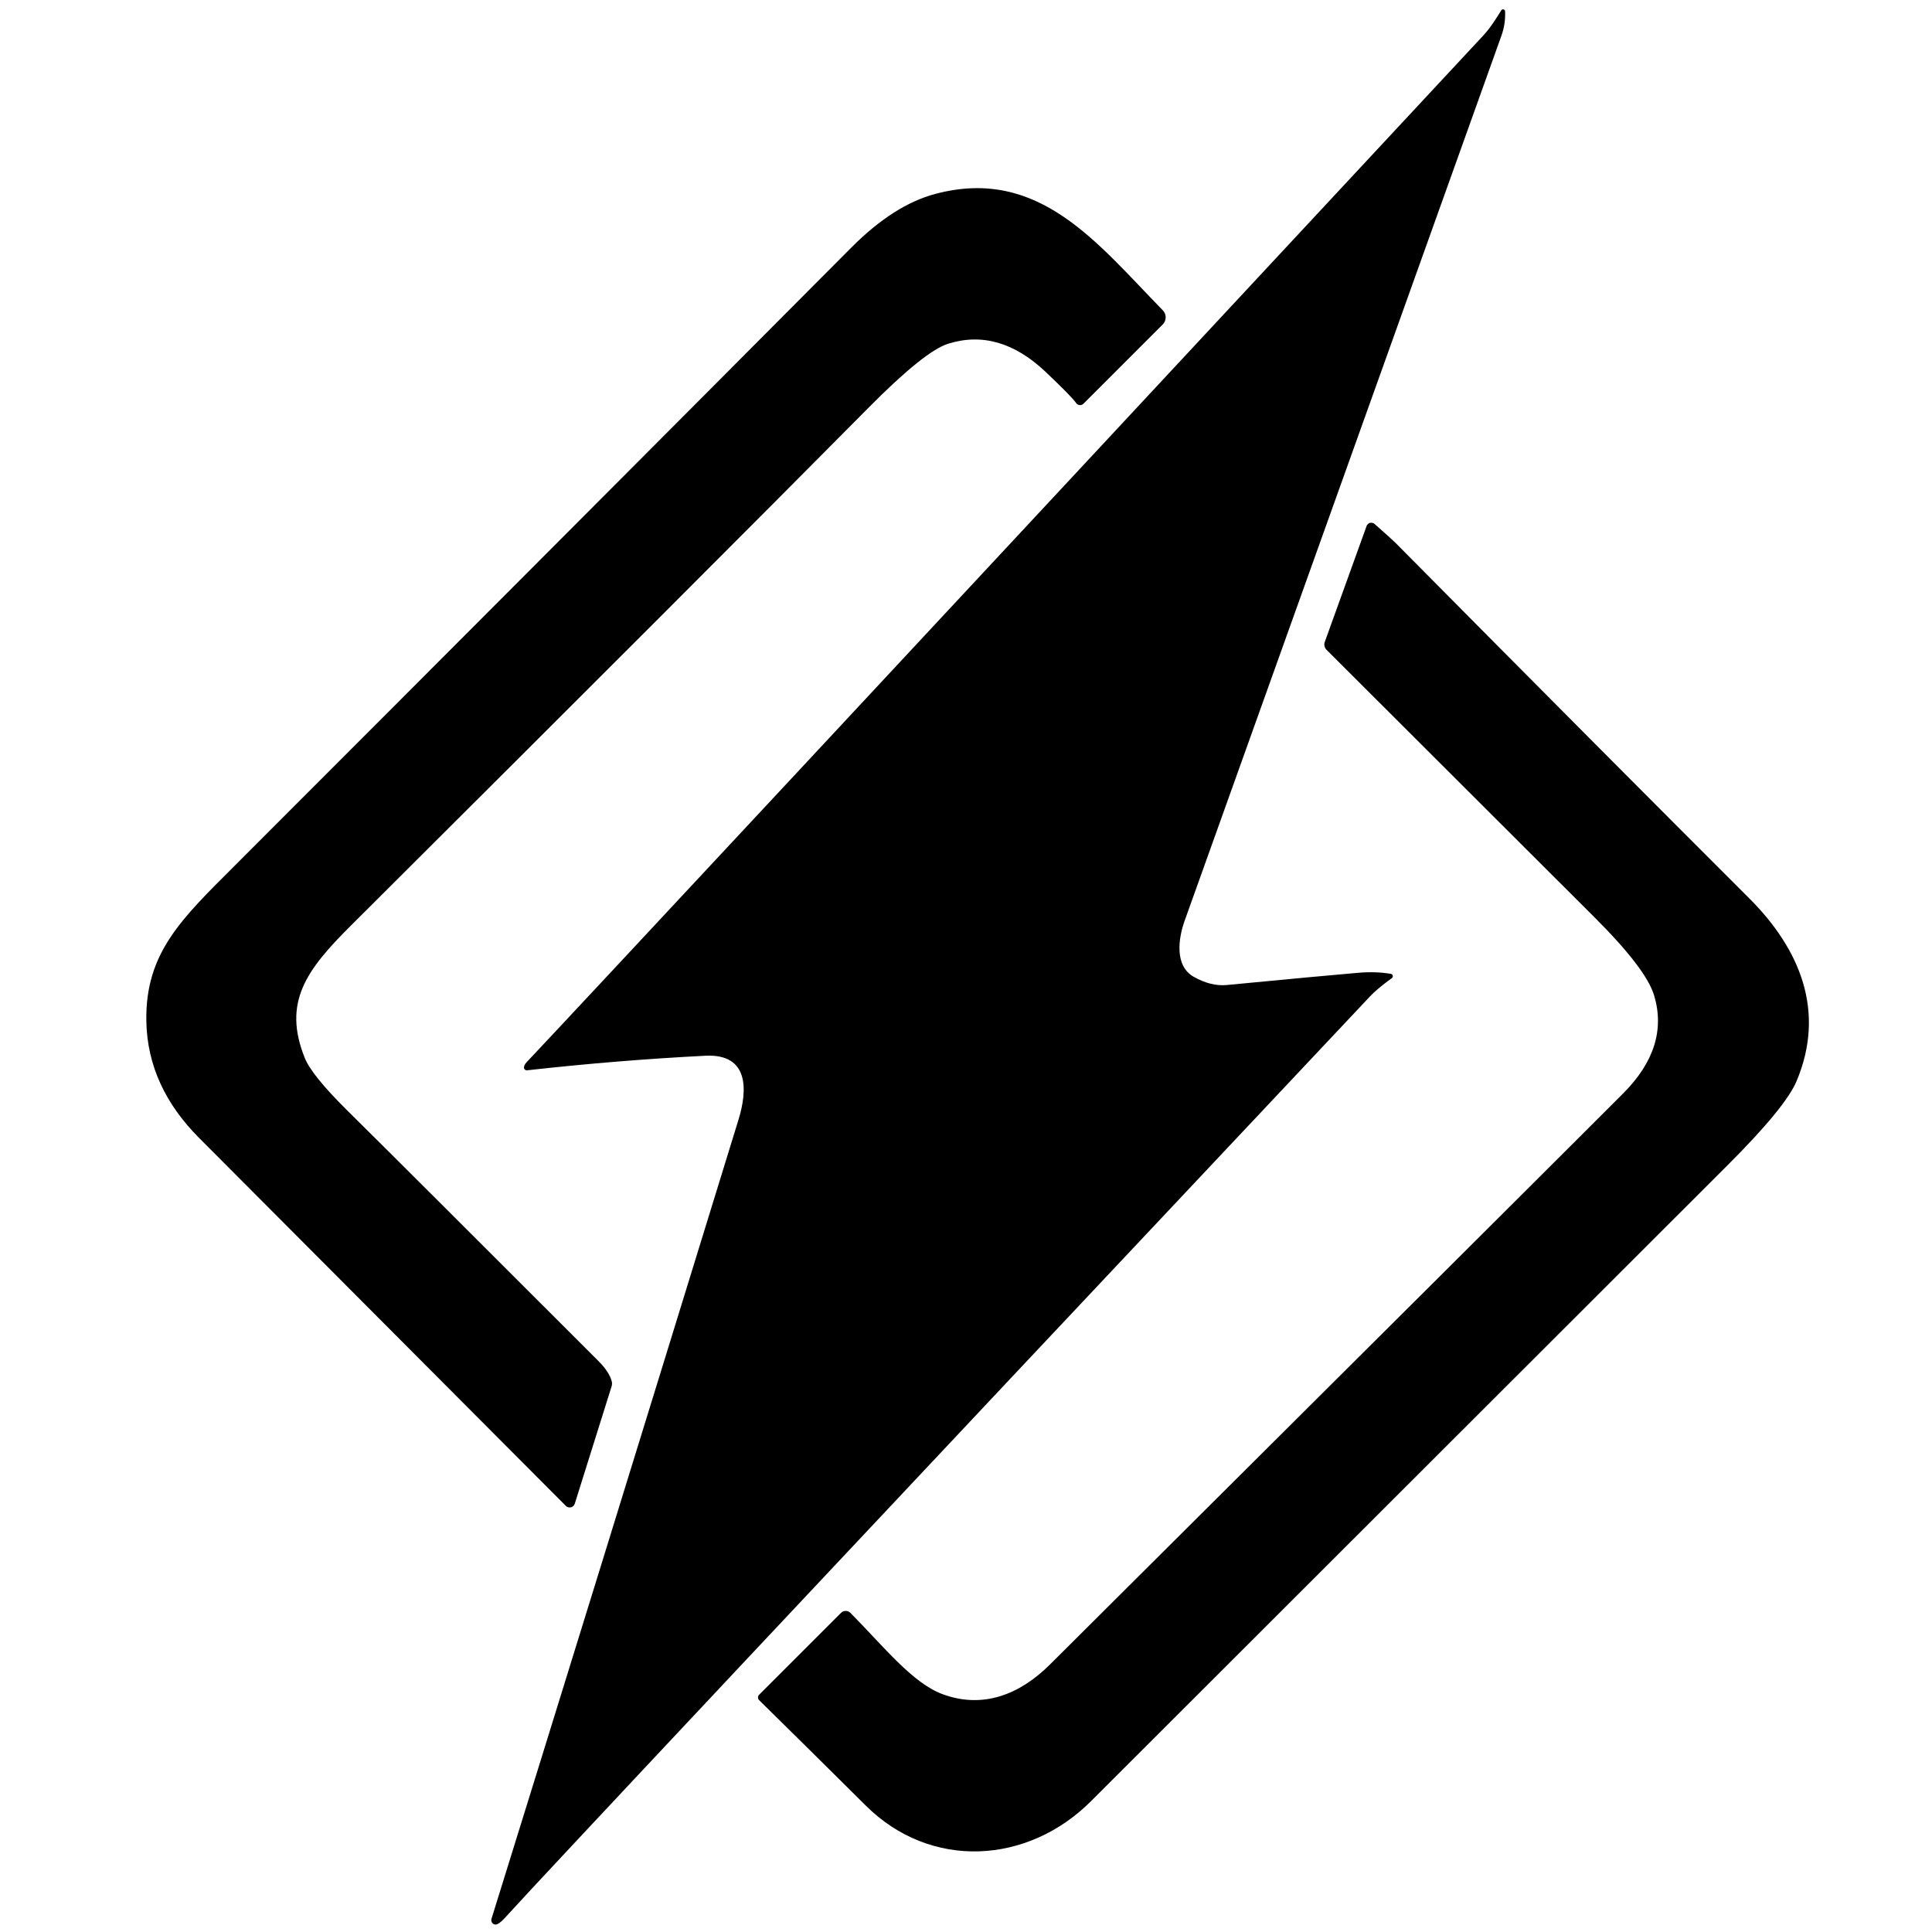
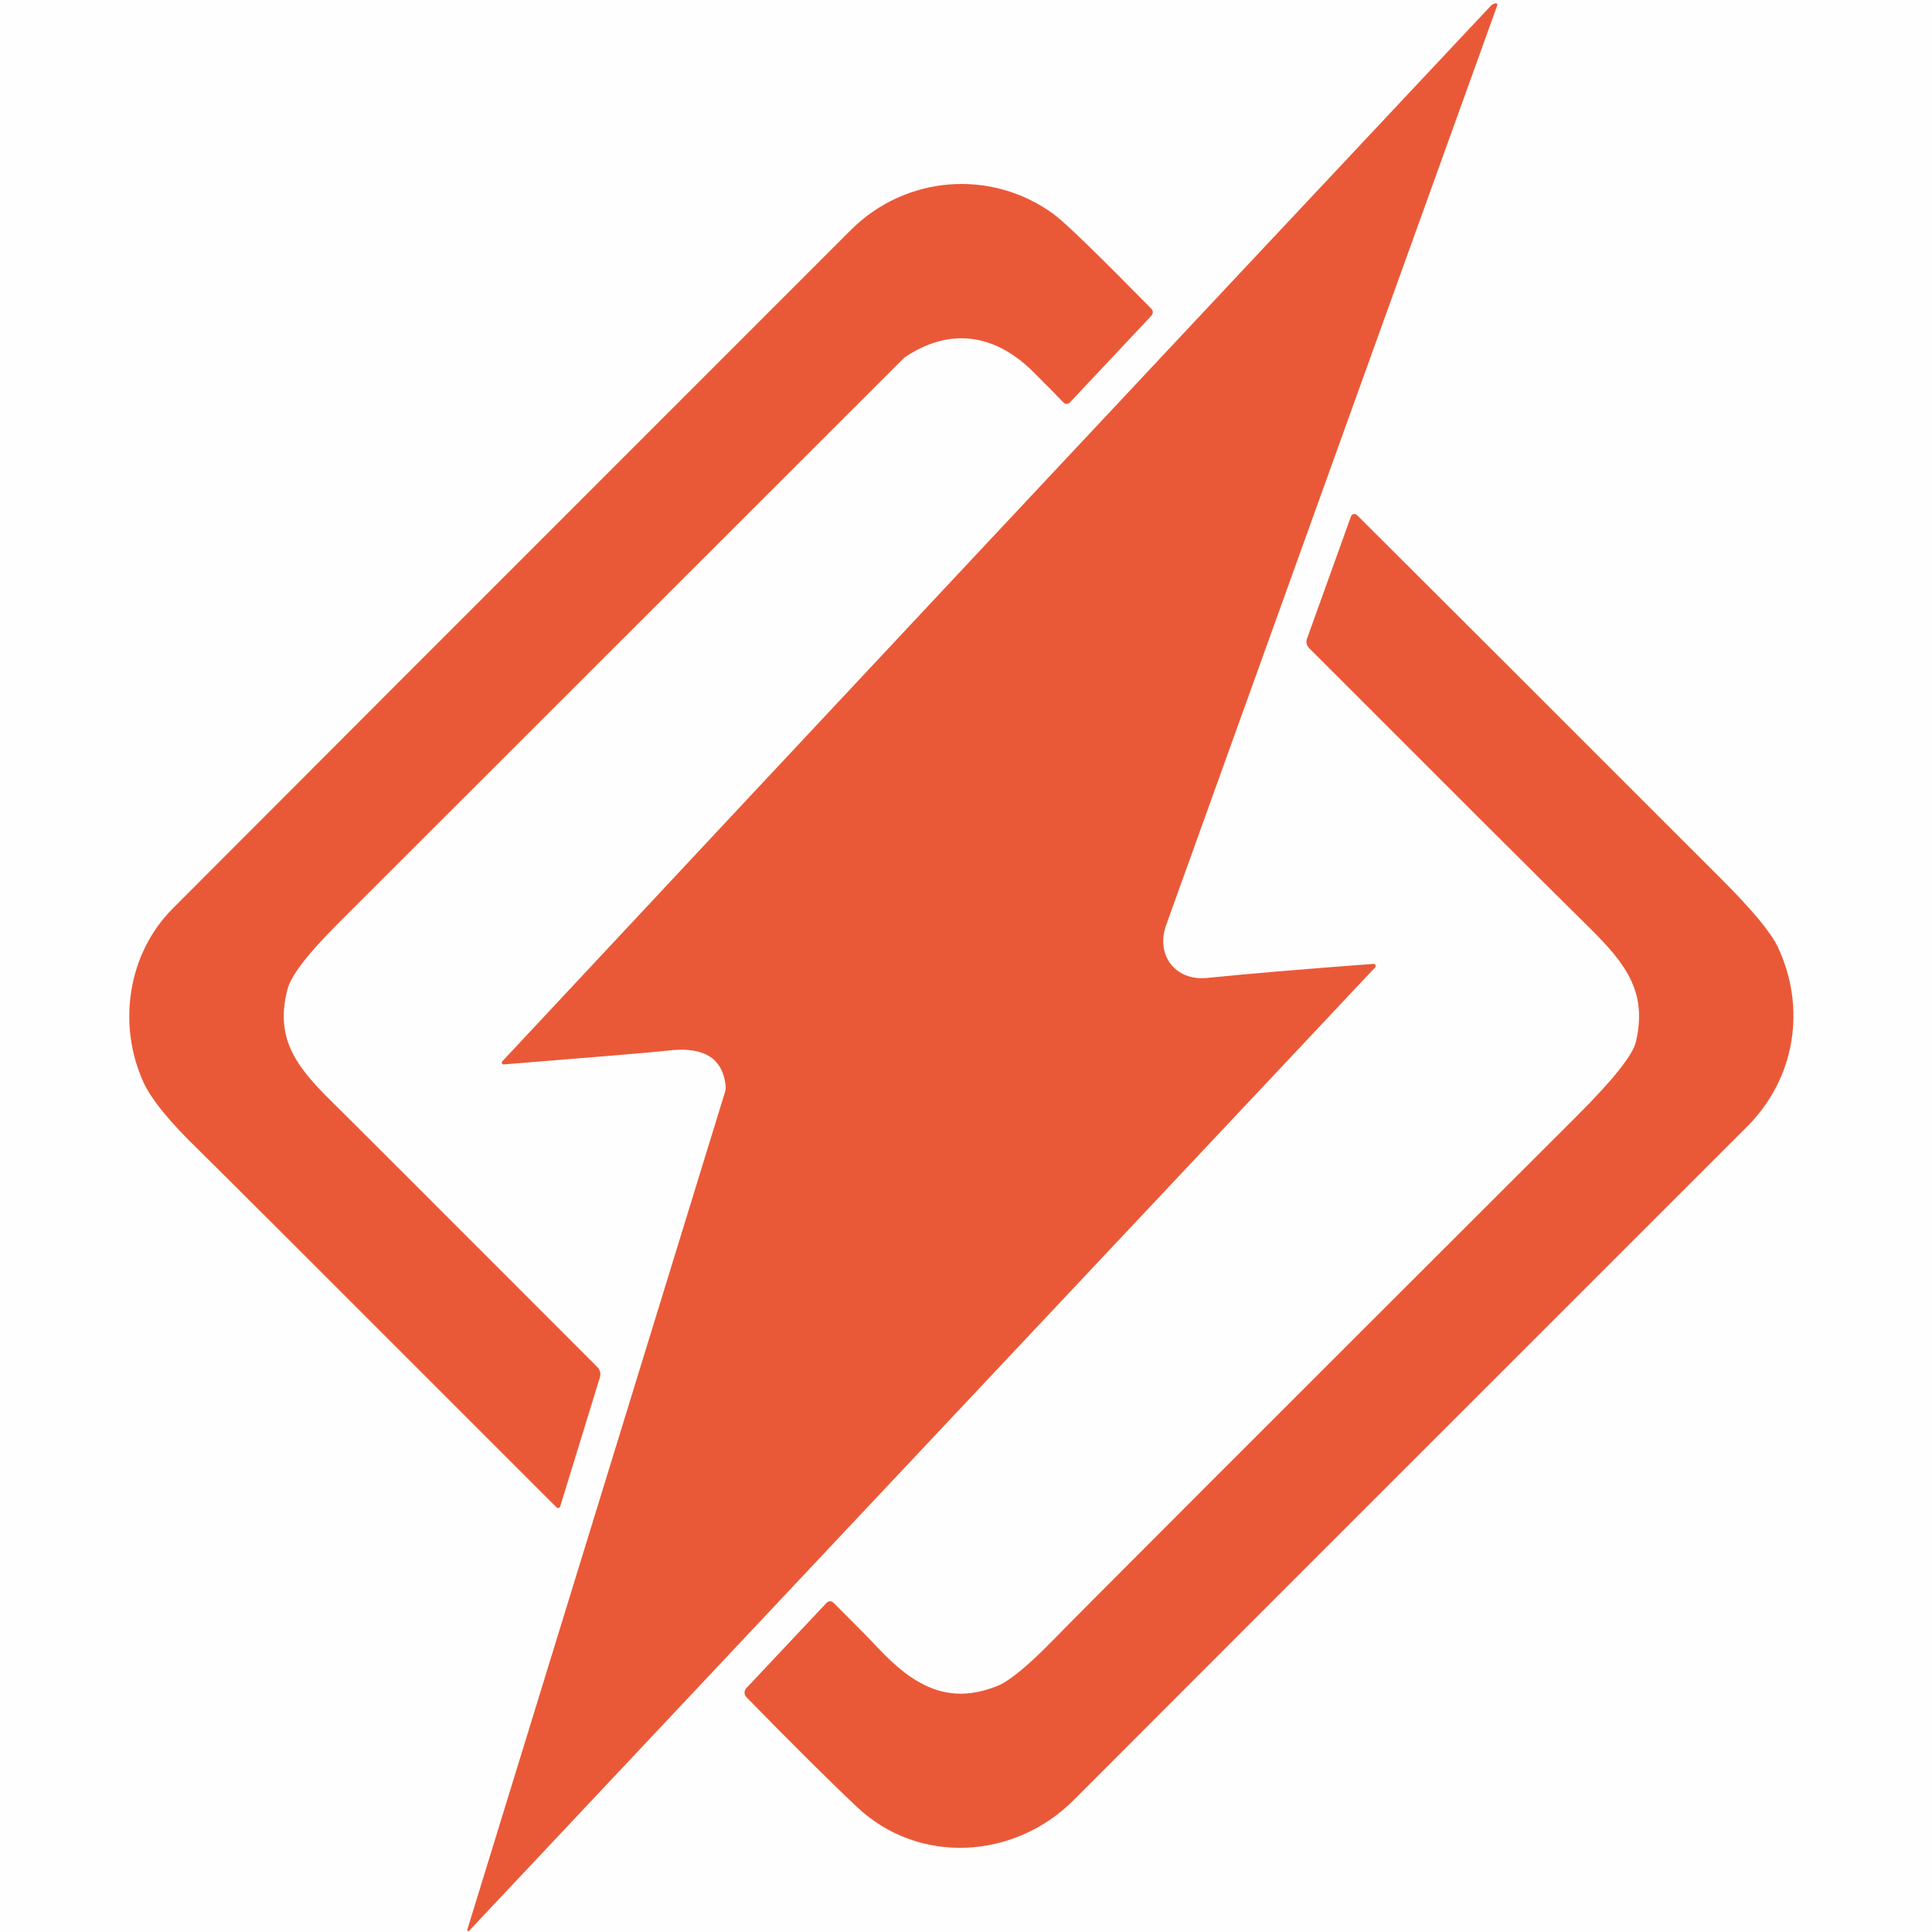
- <svg xmlns="http://www.w3.org/2000/svg" version="1.1" viewBox="0.00 0.00 256.00 256.00" width="128" height="128">
-   <path fill="#000000" d="   M 198.94 1.35   A 0.27 0.27 0.0 0 1 199.43 1.48   Q 199.51 3.16 198.95 4.72   Q 158.39 118.06 156.98 121.98   C 156.13 124.33 155.62 127.96 158.14 129.41   Q 160.43 130.72 162.55 130.52   Q 175.25 129.30 179.96 128.90   Q 182.30 128.70 184.29 129.04   A 0.32 0.31 -58.2 0 1 184.42 129.61   Q 182.45 131.04 181.53 132.03   Q 74.13 246.14 67.01 254.01   Q 66.36 254.73 65.93 254.95   A 0.58 0.57 84.9 0 1 65.12 254.27   Q 77.51 214.45 97.85 148.38   C 99.07 144.44 99.26 139.61 93.49 139.89   Q 81.96 140.47 69.84 141.82   A 0.37 0.37 0.0 0 1 69.43 141.41   Q 69.47 141.07 69.77 140.76   Q 79.43 130.53 196.51 4.74   C 197.53 3.65 198.29 2.38 198.94 1.35   Z" />
-   <path fill="#000000" d="   M 142.59 53.40   Q 141.98 52.52 138.53 49.26   Q 132.38 43.44 125.65 45.54   Q 122.52 46.51 115.04 54.07   Q 94.64 74.67 46.48 122.66   C 40.58 128.53 37.42 132.82 40.39 140.20   Q 41.31 142.48 45.98 147.11   Q 53.86 154.90 79.35 180.40   Q 80.70 181.76 81.05 183.00   A 1.23 1.21 -44.6 0 1 81.04 183.70   L 76.16 199.25   A 0.71 0.71 0.0 0 1 74.98 199.54   Q 32.75 157.18 26.30 150.70   C 22.07 146.43 19.49 141.34 19.39 135.29   C 19.24 126.24 24.08 121.73 31.12 114.69   Q 73.14 72.66 112.81 32.80   Q 118.43 27.15 123.95 25.69   C 137.69 22.04 145.42 32.27 154.08 41.12   A 1.33 1.33 0.0 0 1 154.07 42.99   L 143.57 53.49   A 0.64 0.63 -39.5 0 1 142.59 53.40   Z" />
-   <path fill="#000000" d="   M 100.59 225.28   A 0.51 0.51 0.0 0 1 100.59 224.56   L 111.44 213.71   A 0.88 0.88 0.0 0 1 112.68 213.71   C 117.14 218.21 120.91 223.03 124.93 224.50   C 130.30 226.47 135.16 224.49 139.09 220.59   Q 207.07 152.92 215.10 144.86   Q 221.22 138.71 219.18 131.90   Q 218.12 128.37 211.28 121.55   Q 190.04 100.34 175.77 86.10   A 1.01 1.00 32.7 0 1 175.54 85.06   L 181.08 69.70   A 0.66 0.66 0.0 0 1 182.14 69.43   Q 184.45 71.47 184.88 71.90   Q 212.88 100.16 231.76 119.01   C 238.57 125.80 241.91 134.04 238.07 143.22   Q 236.62 146.71 228.84 154.47   Q 189.67 193.59 144.56 238.67   C 136.17 247.05 123.33 247.81 114.72 239.25   Q 107.68 232.25 100.59 225.28   Z" />
+ <svg xmlns="http://www.w3.org/2000/svg" version="1.1" viewBox="0.00 0.00 256.00 256.00">
+   <path fill="#bcb4be" fill-opacity="0.004" d="   M 256.00 0.00   L 256.00 256.00   L 0.00 256.00   L 0.00 0.00   L 256.00 0.00   Z   M 62.19 255.81   L 182.21 128.19   A 0.28 0.28 0.0 0 0 181.98 127.72   Q 167.67 128.79 159.97 129.58   C 155.73 130.02 153.09 126.55 154.53 122.55   Q 181.79 46.76 198.40 0.70   A 0.21 0.20 1.1 0 0 198.14 0.44   Q 197.74 0.56 197.53 0.78   Q 129.54 73.19 66.55 140.64   A 0.24 0.24 0.0 0 0 66.75 141.04   Q 86.16 139.49 88.49 139.21   C 92.41 138.73 95.67 139.60 96.14 143.80   A 2.19 2.16 50.3 0 1 96.06 144.72   L 61.93 255.66   A 0.15 0.15 0.0 0 0 62.19 255.81   Z   M 74.23 199.61   L 79.49 182.50   A 1.36 1.35 31.1 0 0 79.15 181.14   Q 46.76 148.71 43.98 145.99   C 39.03 141.14 36.44 137.43 38.10 131.06   Q 38.80 128.36 44.80 122.36   Q 117.74 49.49 119.58 47.63   A 3.72 3.59 5.4 0 1 120.22 47.12   C 126.34 43.21 132.17 44.51 137.01 49.37   Q 140.28 52.64 140.91 53.33   A 0.58 0.57 45.3 0 0 141.75 53.34   L 152.57 41.83   A 0.67 0.66 44.7 0 0 152.56 40.91   Q 141.80 29.97 139.61 28.37   C 131.37 22.35 120.02 23.20 112.73 30.49   Q 38.36 104.85 22.89 120.38   C 16.85 126.44 15.56 135.86 19.02 143.42   Q 20.58 146.83 26.44 152.49   Q 28.50 154.47 73.74 199.73   A 0.30 0.29 -58.6 0 0 74.23 199.61   Z   M 179.81 68.25   A 0.49 0.48 32.0 0 0 179.01 68.43   L 173.18 84.64   A 1.18 1.17 32.4 0 0 173.46 85.87   Q 200.85 113.30 210.42 122.74   C 215.52 127.76 218.29 131.46 216.77 138.03   Q 216.16 140.68 208.83 147.99   Q 145.19 211.52 139.64 217.22   Q 134.55 222.44 132.15 223.40   C 125.60 226.02 121.00 223.34 116.25 218.27   Q 114.48 216.38 110.43 212.36   A 0.63 0.63 0.0 0 0 109.53 212.38   L 98.89 223.69   A 0.86 0.86 0.0 0 0 98.90 224.88   Q 108.24 234.43 113.55 239.43   C 121.77 247.19 134.45 246.37 142.27 238.52   Q 153.71 227.04 231.51 149.27   C 237.87 142.91 239.38 133.60 235.58 125.50   Q 234.23 122.63 228.25 116.64   Q 193.86 82.24 179.81 68.25   Z" />
+   <path fill="#ea5937" d="   M 62.19 255.81   A 0.15 0.15 0.0 0 1 61.93 255.66   L 96.06 144.72   A 2.19 2.16 50.3 0 0 96.14 143.80   C 95.67 139.60 92.41 138.73 88.49 139.21   Q 86.16 139.49 66.75 141.04   A 0.24 0.24 0.0 0 1 66.55 140.64   Q 129.54 73.19 197.53 0.78   Q 197.74 0.56 198.14 0.44   A 0.21 0.20 1.1 0 1 198.40 0.70   Q 181.79 46.76 154.53 122.55   C 153.09 126.55 155.73 130.02 159.97 129.58   Q 167.67 128.79 181.98 127.72   A 0.28 0.28 0.0 0 1 182.21 128.19   L 62.19 255.81   Z" />
+   <path fill="#ea5937" d="   M 74.23 199.61   A 0.30 0.29 -58.6 0 1 73.74 199.73   Q 28.50 154.47 26.44 152.49   Q 20.58 146.83 19.02 143.42   C 15.56 135.86 16.85 126.44 22.89 120.38   Q 38.36 104.85 112.73 30.49   C 120.02 23.20 131.37 22.35 139.61 28.37   Q 141.80 29.97 152.56 40.91   A 0.67 0.66 44.7 0 1 152.57 41.83   L 141.75 53.34   A 0.58 0.57 45.3 0 1 140.91 53.33   Q 140.28 52.64 137.01 49.37   C 132.17 44.51 126.34 43.21 120.22 47.12   A 3.72 3.59 5.4 0 0 119.58 47.63   Q 117.74 49.49 44.80 122.36   Q 38.80 128.36 38.10 131.06   C 36.44 137.43 39.03 141.14 43.98 145.99   Q 46.76 148.71 79.15 181.14   A 1.36 1.35 31.1 0 1 79.49 182.50   L 74.23 199.61   Z" />
+   <path fill="#ea5937" d="   M 179.81 68.25   Q 193.86 82.24 228.25 116.64   Q 234.23 122.63 235.58 125.50   C 239.38 133.60 237.87 142.91 231.51 149.27   Q 153.71 227.04 142.27 238.52   C 134.45 246.37 121.77 247.19 113.55 239.43   Q 108.24 234.43 98.90 224.88   A 0.86 0.86 0.0 0 1 98.89 223.69   L 109.53 212.38   A 0.63 0.63 0.0 0 1 110.43 212.36   Q 114.48 216.38 116.25 218.27   C 121.00 223.34 125.60 226.02 132.15 223.40   Q 134.55 222.44 139.64 217.22   Q 145.19 211.52 208.83 147.99   Q 216.16 140.68 216.77 138.03   C 218.29 131.46 215.52 127.76 210.42 122.74   Q 200.85 113.30 173.46 85.87   A 1.18 1.17 32.4 0 1 173.18 84.64   L 179.01 68.43   A 0.49 0.48 32.0 0 1 179.81 68.25   Z" />
</svg>
